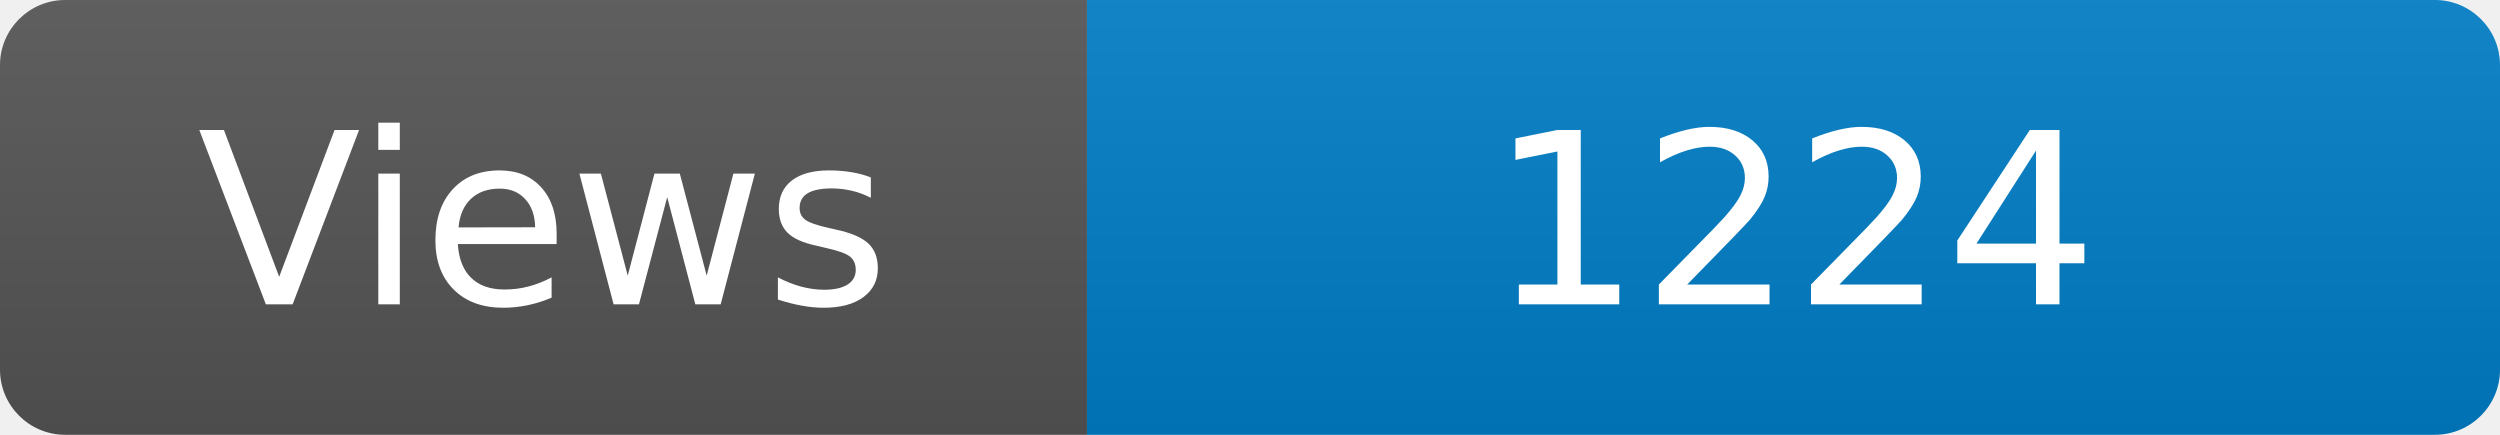
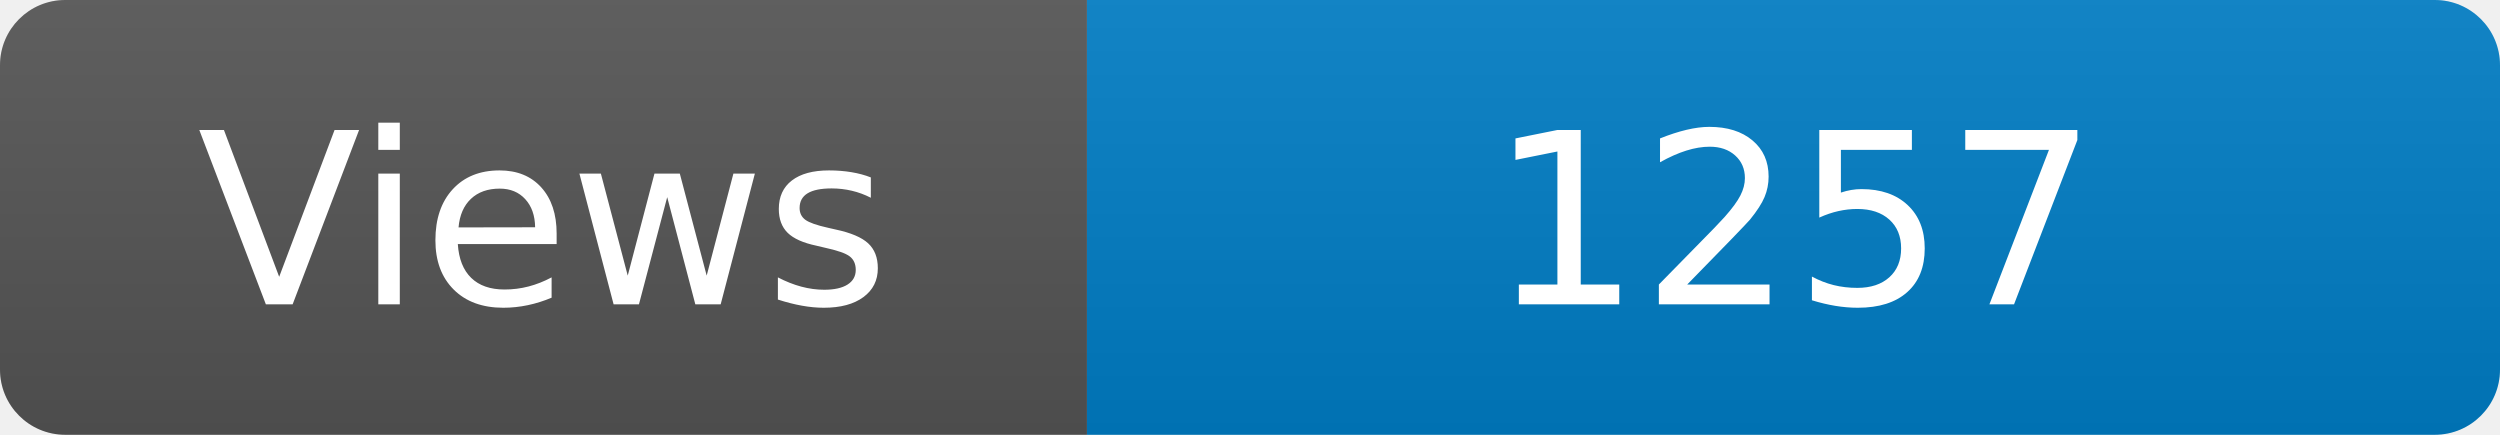
<svg xmlns="http://www.w3.org/2000/svg" width="115" height="20" role="img" aria-label="Maintained?: yes">
  <linearGradient id="s" x2="0" y2="100%">
    <stop offset="0" stop-color="#bbb" stop-opacity=".1" />
    <stop offset="1" stop-opacity=".1" />
  </linearGradient>
  <clipPath id="r">
    <rect width="115" height="20" rx="3" fill="#fff" />
  </clipPath>
  <g clip-path="url(#r)">
    <rect width="50" height="20" fill="#555" />
    <rect x="50" width="160" height="20" fill="#007ec6" />
    <rect width="115" height="20" fill="url(#s)" />
  </g>
  <g fill="#fff" text-anchor="middle" font-family="Verdana,Geneva,DejaVu Sans,sans-serif" font-size="110">
    <text x="250" y="140" transform="scale(.1)" fill="#fff">Views</text>
-     <text x="825" y="140" transform="scale(.1)" fill="#fff">1224</text>
+     <text x="825" y="140" transform="scale(.1)" fill="#fff">1257</text>
  </g>
</svg>
